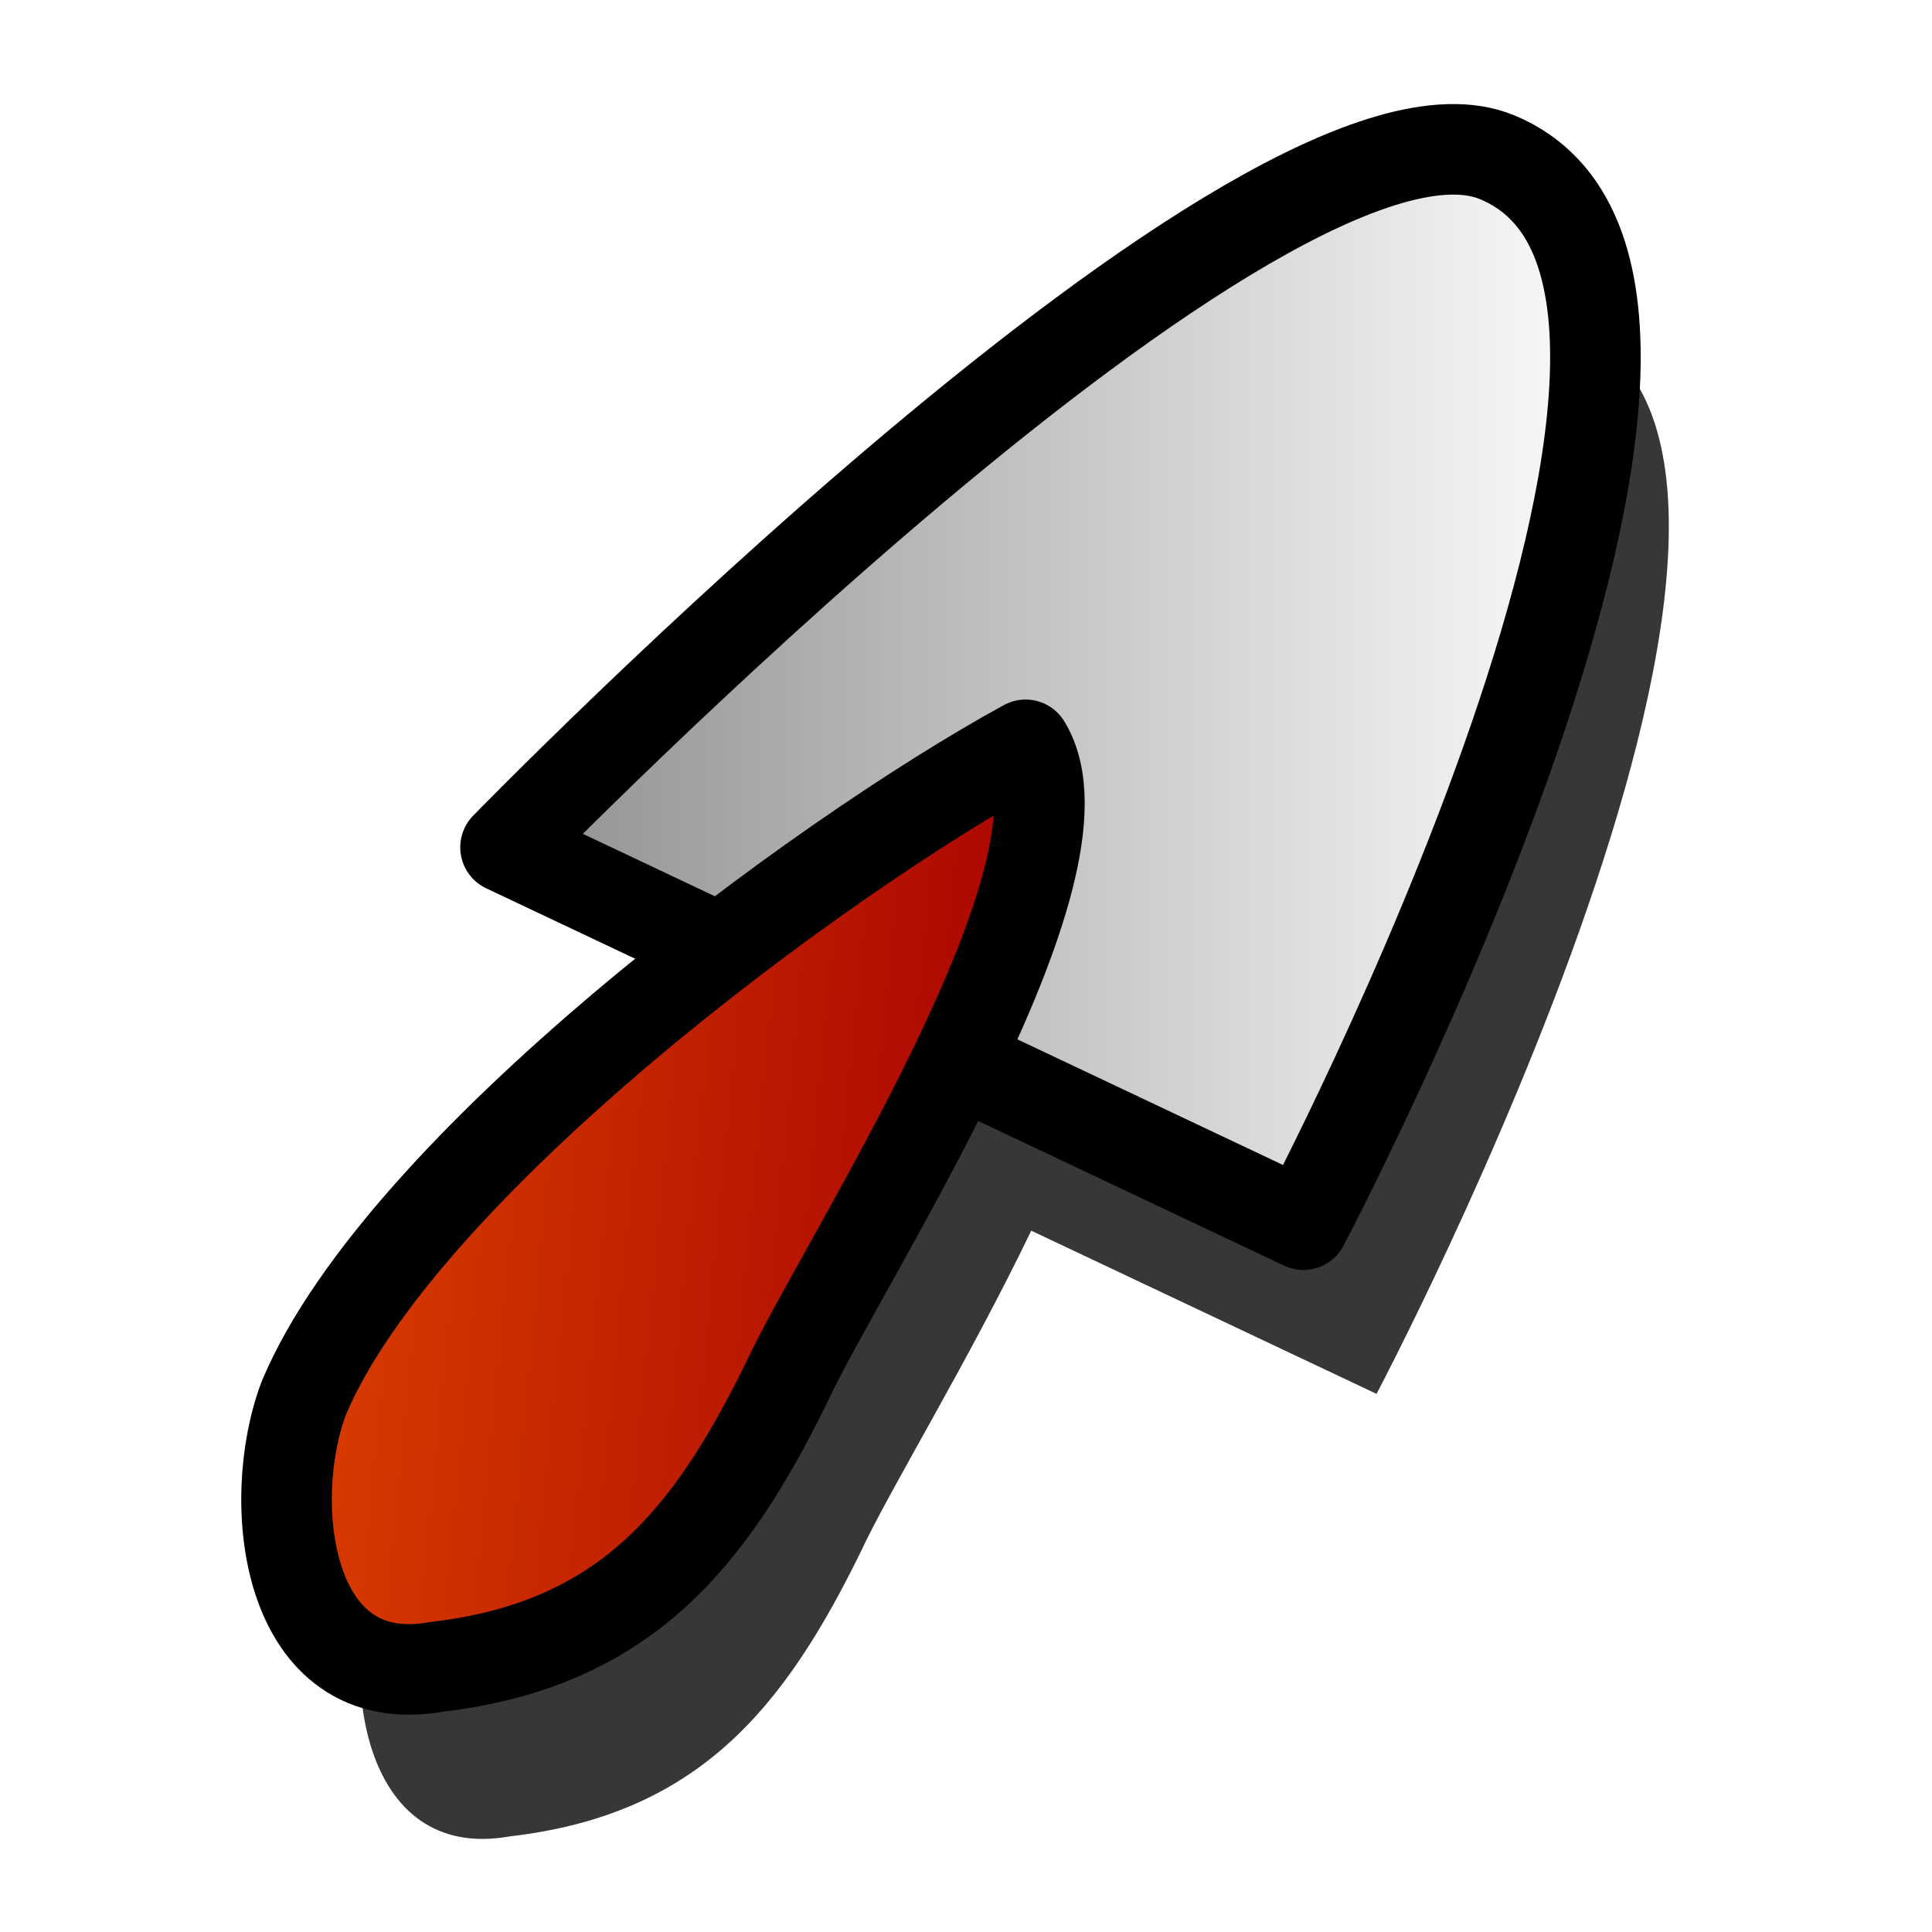
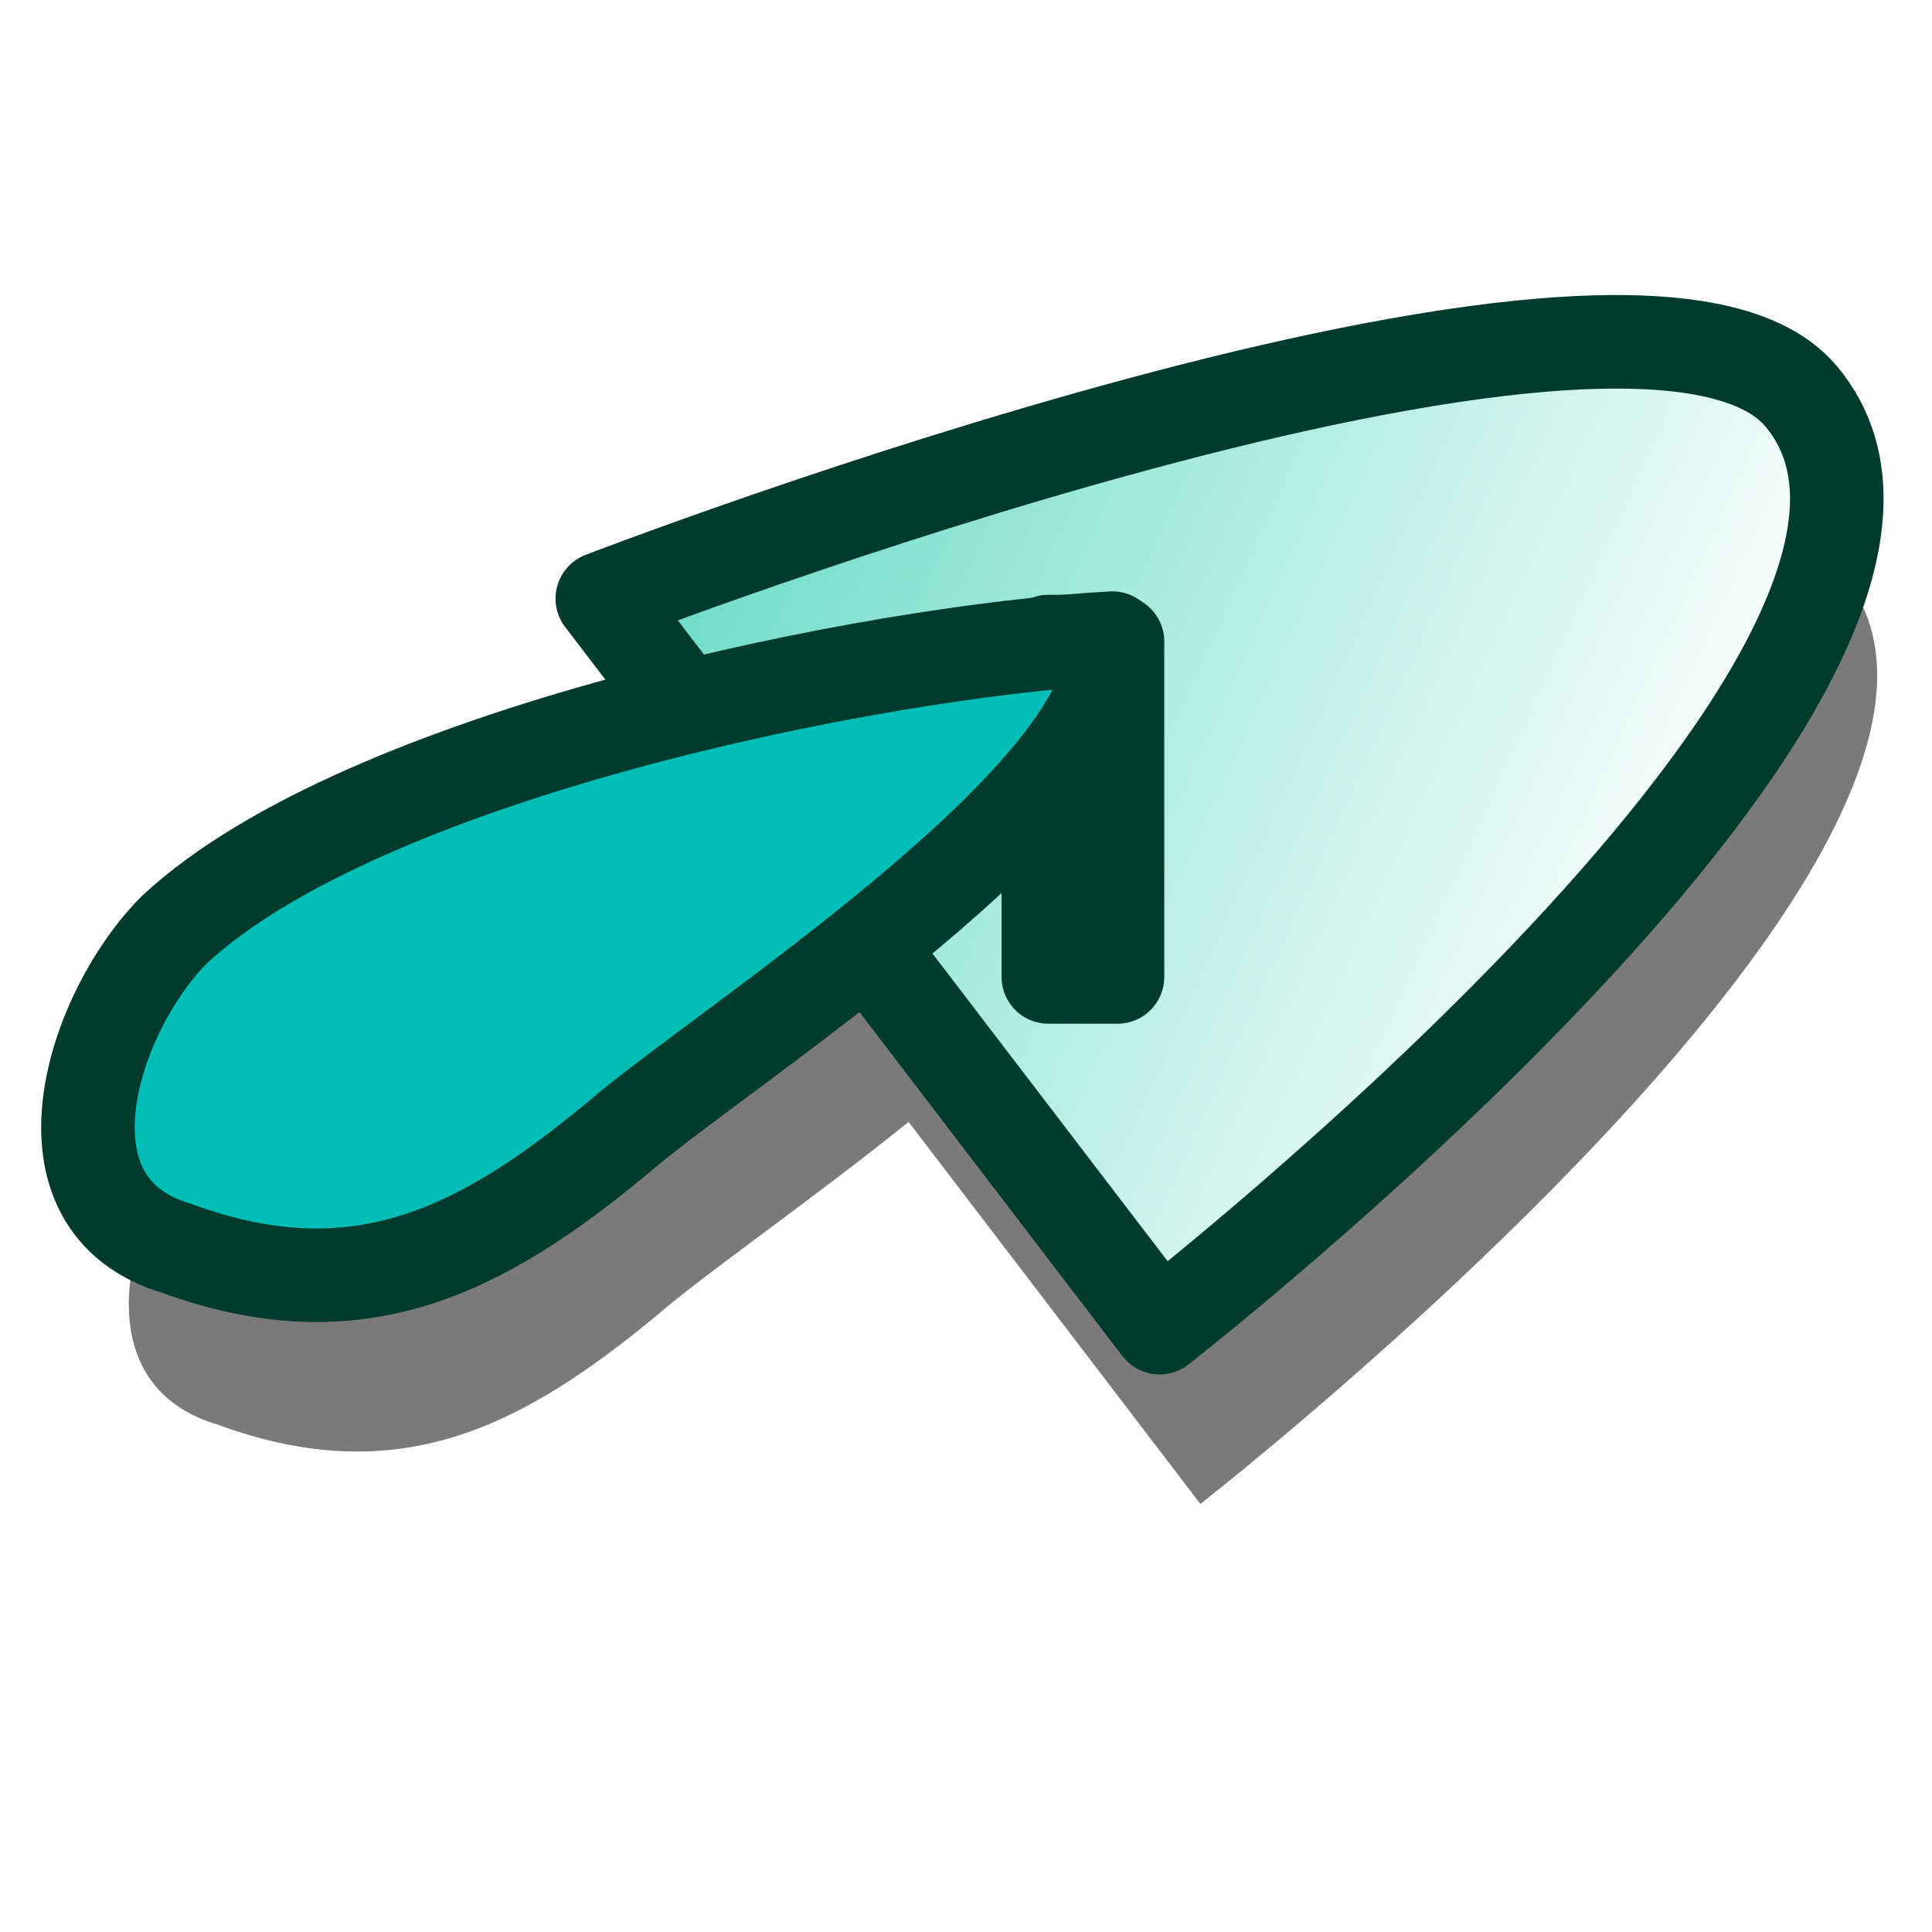
<svg xmlns="http://www.w3.org/2000/svg" xmlns:xlink="http://www.w3.org/1999/xlink" width="64px" height="64px" id="svg3611" version="1.1">
  <defs id="defs3613">
    <linearGradient xlink:href="#linearGradient4292" id="linearGradient4125" gradientUnits="userSpaceOnUse" x1="657.429" y1="92.117" x2="696.532" y2="92.117" />
    <linearGradient id="linearGradient4292">
-       <stop style="stop-color:#8b8b8b;stop-opacity:1;" offset="0" id="stop4294" />
+       <stop style="stop-color:#62d9c5;stop-opacity:1;" offset="0" id="stop4294" />
      <stop style="stop-color:#ffffff;stop-opacity:1;" offset="1" id="stop4296" />
    </linearGradient>
    <linearGradient xlink:href="#linearGradient4300" id="linearGradient4127" gradientUnits="userSpaceOnUse" gradientTransform="matrix(0.9953443,0.09638295,-0.09638295,0.9953443,12.97947,-62.75841)" x1="651.694" y1="108.379" x2="677.377" y2="108.379" />
    <linearGradient id="linearGradient4300">
      <stop style="stop-color:#dd4100;stop-opacity:1;" offset="0" id="stop4302" />
      <stop style="stop-color:#a80101;stop-opacity:1;" offset="1" id="stop4304" />
    </linearGradient>
    <linearGradient y2="108.379" x2="677.377" y1="108.379" x1="651.694" gradientTransform="matrix(0.9953443,0.09638295,-0.09638295,0.9953443,12.97947,-62.75841)" gradientUnits="userSpaceOnUse" id="linearGradient3609" xlink:href="#linearGradient4300" />
+     <linearGradient xlink:href="#linearGradient4292" id="linearGradient3001" gradientUnits="userSpaceOnUse" x1="657.429" y1="92.117" x2="696.532" y2="92.117" gradientTransform="matrix(0.9049282,0.4614336,-0.4364939,0.9566326,-533.8042,-377.4266)" />
+     <linearGradient xlink:href="#linearGradient4292-4" id="linearGradient3001-0" gradientUnits="userSpaceOnUse" x1="657.429" y1="92.117" x2="696.532" y2="92.117" gradientTransform="matrix(0.9334244,0.4455918,-0.4502391,0.9237898,-552.5267,-364.0833)" />
+     <linearGradient id="linearGradient4292-4">
+       <stop style="stop-color:#62d9c5;stop-opacity:1;" offset="0" id="stop4294-4" />
+       <stop style="stop-color:#ffffff;stop-opacity:1;" offset="1" id="stop4296-4" />
+     </linearGradient>
+     <linearGradient y2="92.117" x2="696.532" y1="92.117" x1="657.429" gradientTransform="matrix(0.9334244,0.4455918,-0.4502391,0.9237898,-527.8612,-368.6264)" gradientUnits="userSpaceOnUse" id="linearGradient3807" xlink:href="#linearGradient4292-4" />
  </defs>
  <g id="layer1">
-     <g id="g4120" transform="translate(-642.1829,-69.35873)">
-       <path id="path3498-2" d="m 692.625,79.906 c -9.005,0.258 -31.25,23.125 -31.25,23.125 l 7.125,3.375 c -5.888,4.539 -11.834,10.167 -13.812,14.844 -1.311,3.439 -0.62,9.848 4.406,8.938 6.242,-0.729 9.073,-4.272 11.594,-9.406 0.928,-2.007 3.581,-6.339 5.656,-10.656 l 11.438,5.406 c 0,0 16.483,-31.148 6.438,-35.344 -0.472,-0.197 -0.993,-0.298 -1.594,-0.281 z" style="color:#000000;fill:#000000;fill-opacity:0.784;fill-rule:nonzero;stroke:none;stroke-width:3;marker:none;visibility:visible;display:inline;overflow:visible;enable-background:accumulate" />
-       <path id="path3498" d="m 691.786,74.571 c -7.555,-3.155 -32.857,22.857 -32.857,22.857 l 26.429,12.5 c 0,0 16.474,-31.162 6.429,-35.357 z" style="fill:url(#linearGradient4125);fill-opacity:1;stroke:#000000;stroke-width:3;stroke-linecap:butt;stroke-linejoin:round;stroke-miterlimit:4;stroke-opacity:1;stroke-dasharray:none" />
-       <path id="path3500" d="m 676.156,94.032 c -6.947,3.801 -20.675,13.991 -23.902,21.621 -1.311,3.439 -0.62,9.831 4.406,8.92 6.242,-0.729 9.055,-4.275 11.576,-9.41 1.838,-3.974 10.442,-17.04 7.92,-21.131 z" style="fill:url(#linearGradient3609);fill-opacity:1;stroke:#000000;stroke-width:3;stroke-linecap:butt;stroke-linejoin:round;stroke-miterlimit:4;stroke-opacity:1;stroke-dasharray:none" />
-     </g>
+     <path style="opacity:0.522;fill:#000000;fill-opacity:1;stroke:none" d="m 53.942,17.167 c -11.749,0.426 -32.629,8.511 -32.629,8.511 l 2.727,3.592 c -6.679,1.648 -13.431,4.149 -16.905,7.378 -2.688,2.685 -4.855,9.102 0.091,10.55 5.966,2.183 10.05,0.092 14.572,-3.657 1.495,-1.299 4.951,-3.687 8.301,-6.375 l 9.664,12.653 c 0,0 28.497,-22.191 21.237,-30.84 -1.194,-1.423 -3.769,-1.931 -7.059,-1.812 z" id="path3498-3" />
+     <path style="fill:url(#linearGradient3001);fill-opacity:1;stroke:#003b2d;stroke-width:3.099;stroke-linecap:butt;stroke-linejoin:round;stroke-miterlimit:4;stroke-opacity:1;stroke-dasharray:none" d="M 59.662,13.124 C 54.203,6.619 19.952,19.828 19.952,19.828 l 18.46,24.153 c 0,0 28.51,-22.209 21.251,-30.857 z" id="path3498" />
+     <rect style="color:#000000;fill:#00beb5;fill-opacity:1;fill-rule:nonzero;stroke:#003b2d;stroke-width:3.099;stroke-linecap:butt;stroke-linejoin:round;stroke-miterlimit:4;stroke-opacity:1;stroke-dasharray:none;stroke-dashoffset:0;marker:none;visibility:visible;display:inline;overflow:visible;enable-background:accumulate" id="rect3772" width="2.291" height="11.109" x="34.728" y="21.253" />
+     <path style="fill:#00beb5;fill-opacity:1;stroke:#003b2d;stroke-width:3.099;stroke-linecap:butt;stroke-linejoin:round;stroke-miterlimit:4;stroke-opacity:1;stroke-dasharray:none" d="m 36.848,21.139 c -7.945,0.431 -24.816,3.844 -31.068,9.654 -2.688,2.685 -4.852,9.118 0.094,10.566 5.966,2.183 10.06,0.089 14.583,-3.66 3.398,-2.953 16.887,-11.482 16.391,-16.56 z" id="path3500" />
  </g>
</svg>
